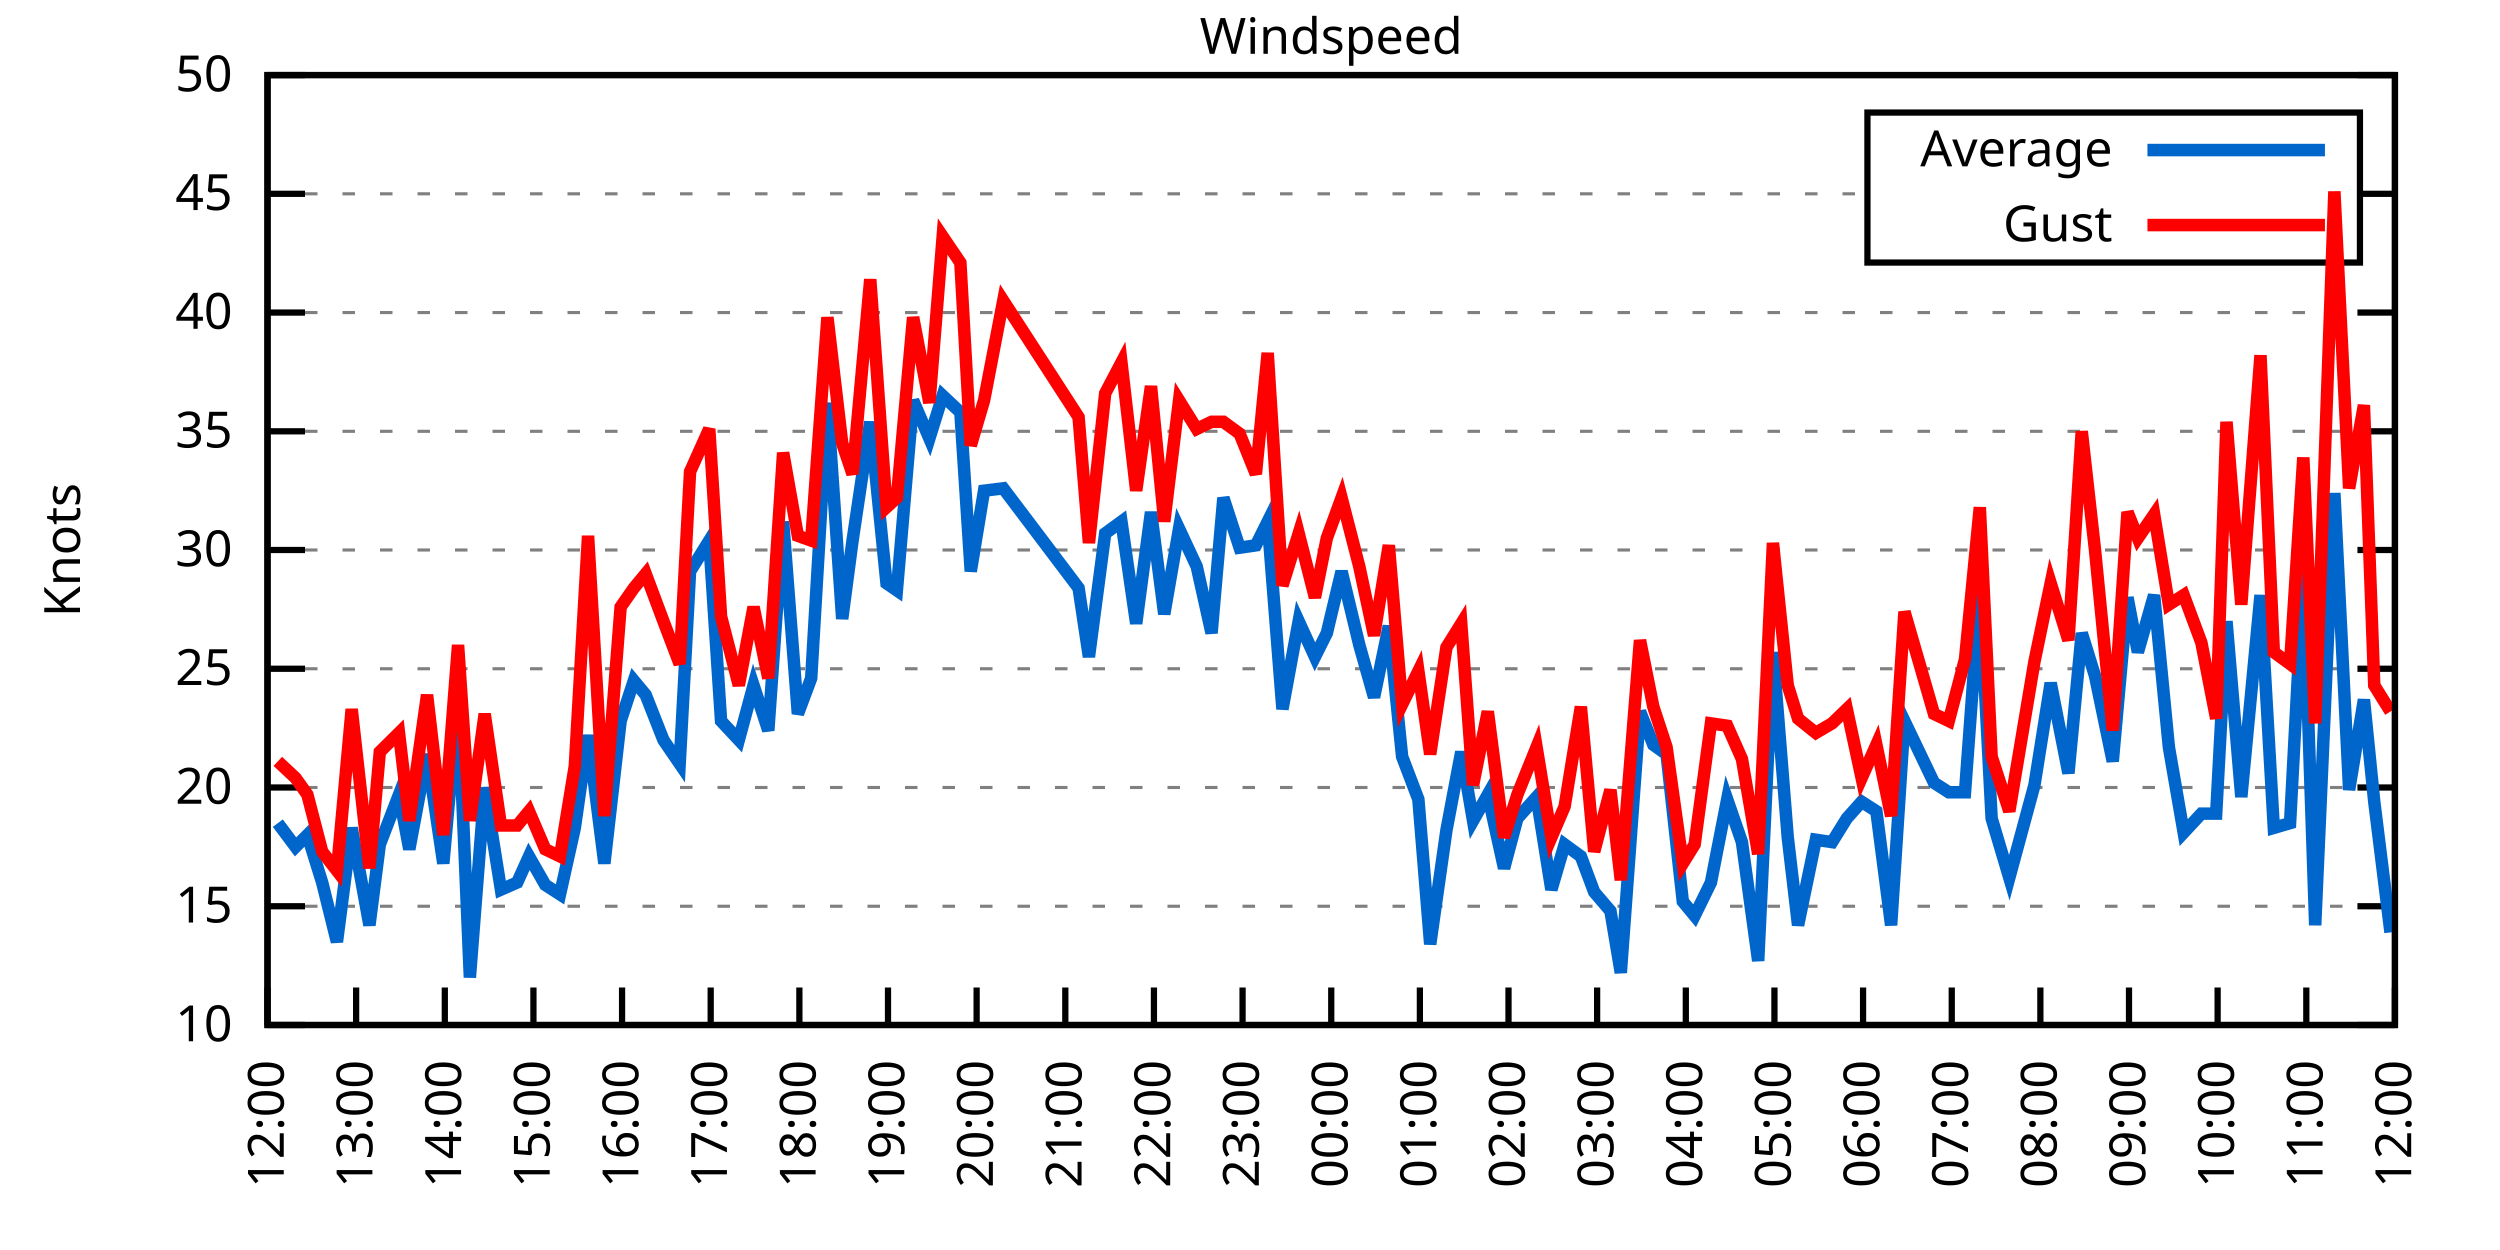
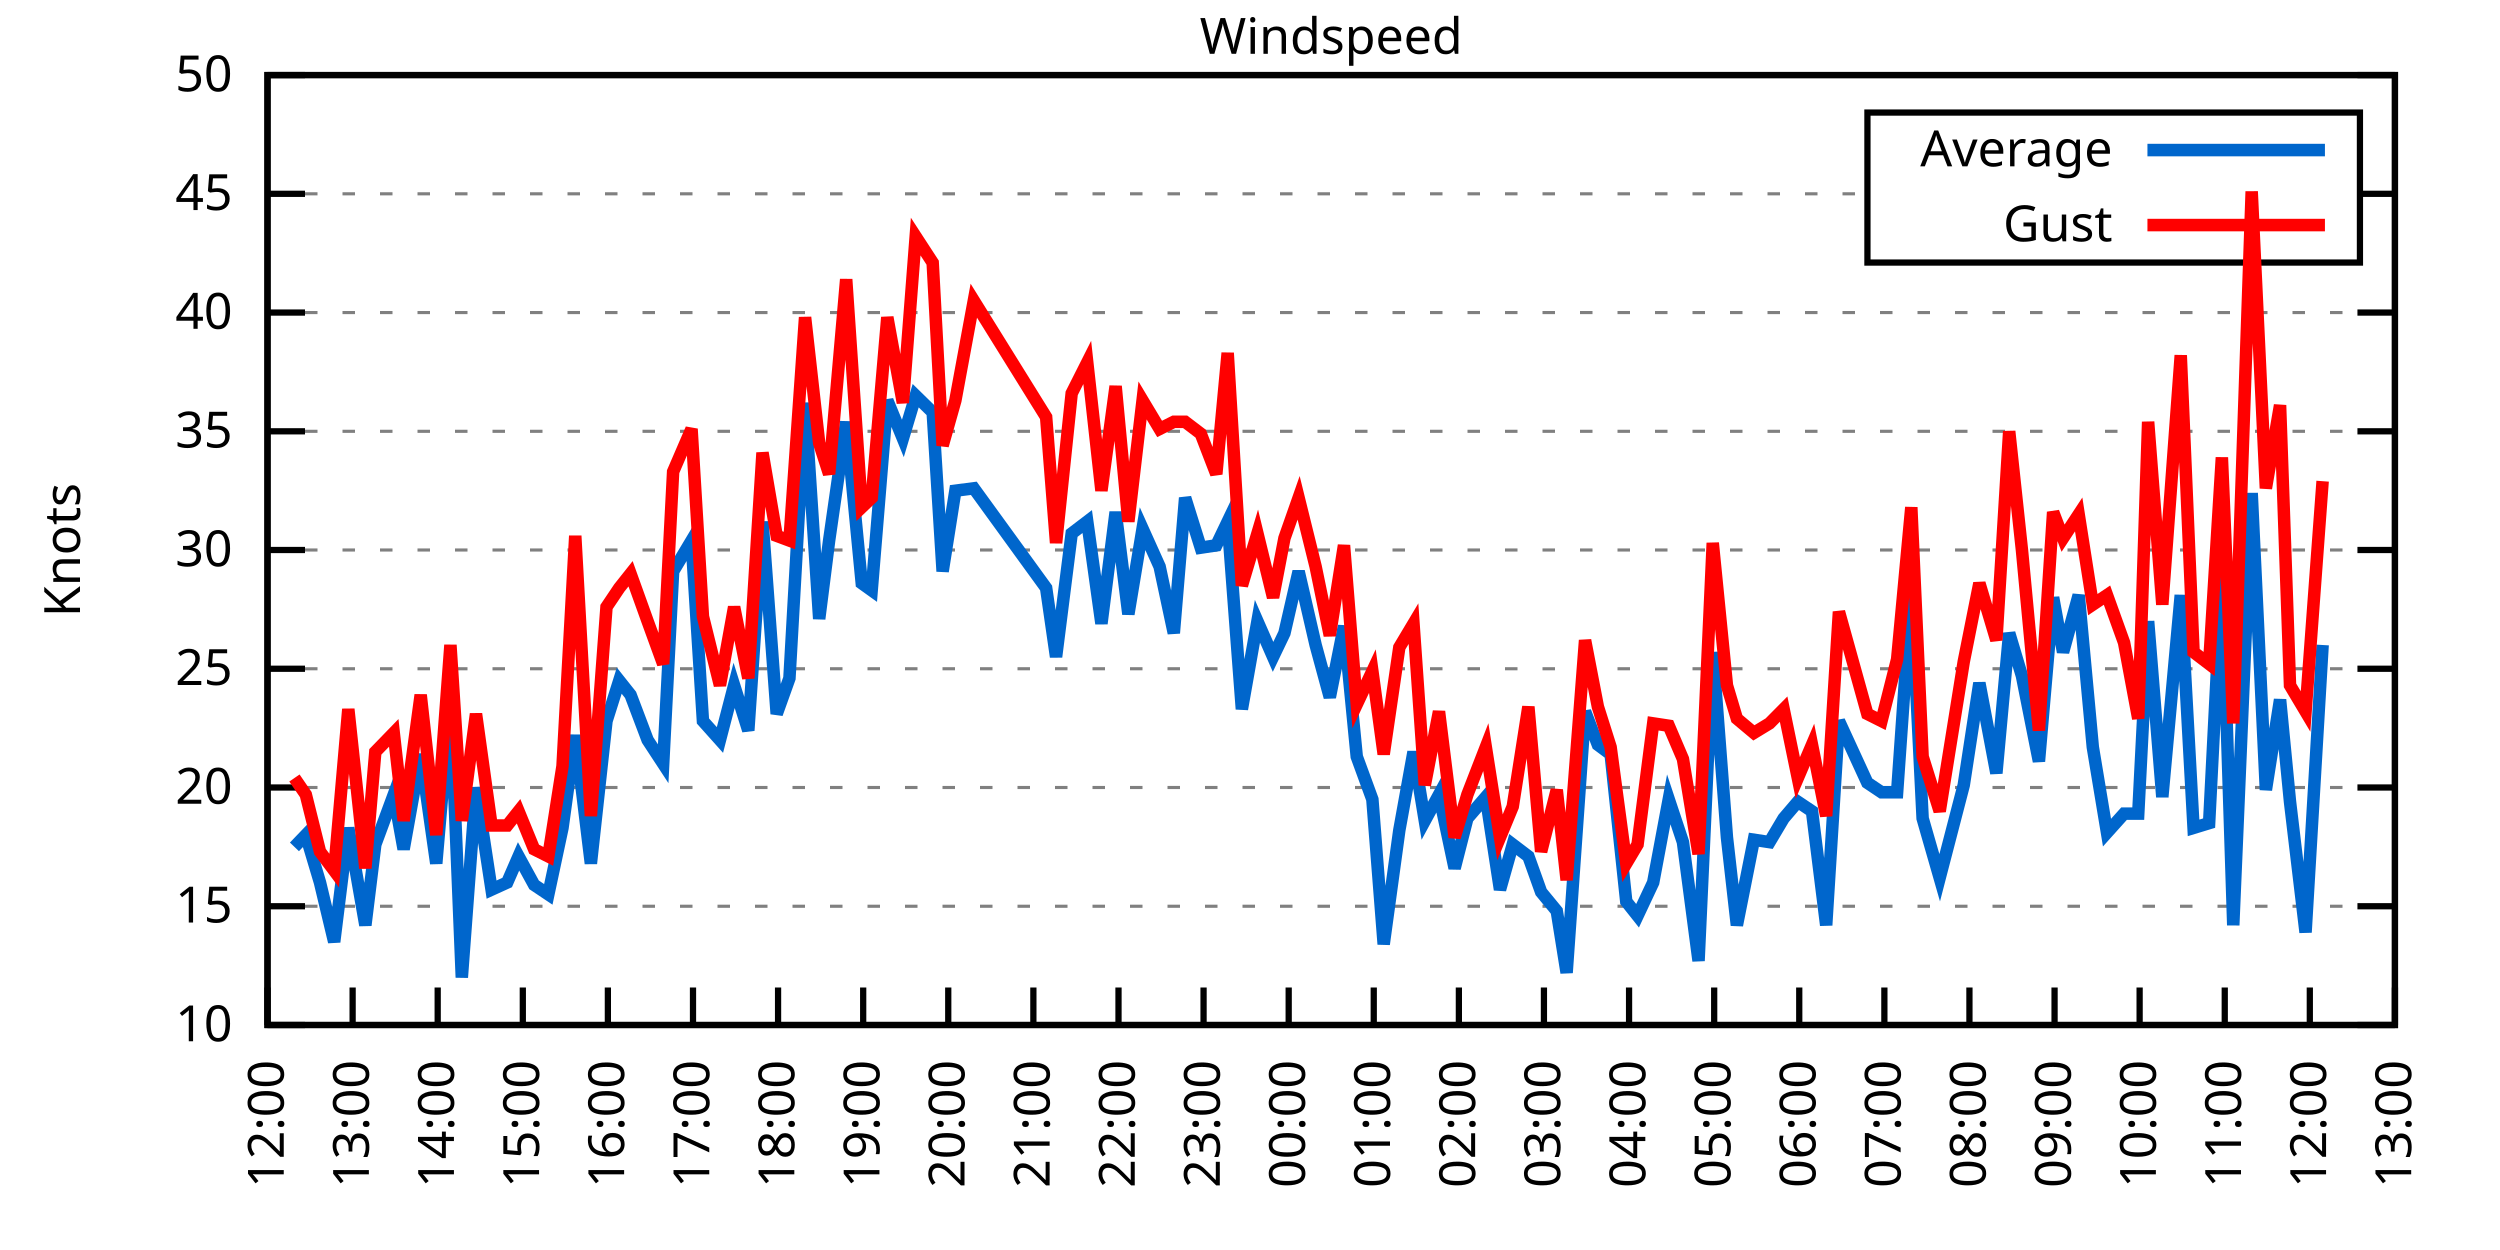
<svg xmlns="http://www.w3.org/2000/svg" xmlns:xlink="http://www.w3.org/1999/xlink" width="400" height="200" viewBox="0 0 400 200">
  <g id="gnuplot_canvas">
    <rect x="0" y="0" width="400" height="200" fill="none" />
    <defs>
      <circle id="gpDot" r="0.5" stroke-width="0.5" stroke="currentColor" />
      <path id="gpPt0" stroke-width="0.333" stroke="currentColor" d="M-1,0 h2 M0,-1 v2" />
      <path id="gpPt1" stroke-width="0.333" stroke="currentColor" d="M-1,-1 L1,1 M1,-1 L-1,1" />
      <path id="gpPt2" stroke-width="0.333" stroke="currentColor" d="M-1,0 L1,0 M0,-1 L0,1 M-1,-1 L1,1 M-1,1 L1,-1" />
      <rect id="gpPt3" stroke-width="0.333" stroke="currentColor" x="-1" y="-1" width="2" height="2" />
      <rect id="gpPt4" stroke-width="0.333" stroke="currentColor" fill="currentColor" x="-1" y="-1" width="2" height="2" />
      <circle id="gpPt5" stroke-width="0.333" stroke="currentColor" cx="0" cy="0" r="1" />
      <use xlink:href="#gpPt5" id="gpPt6" fill="currentColor" stroke="none" />
      <path id="gpPt7" stroke-width="0.333" stroke="currentColor" d="M0,-1.33 L-1.33,0.67 L1.33,0.67 z" />
      <use xlink:href="#gpPt7" id="gpPt8" fill="currentColor" stroke="none" />
      <use xlink:href="#gpPt7" id="gpPt9" stroke="currentColor" transform="rotate(180)" />
      <use xlink:href="#gpPt9" id="gpPt10" fill="currentColor" stroke="none" />
      <use xlink:href="#gpPt3" id="gpPt11" stroke="currentColor" transform="rotate(45)" />
      <use xlink:href="#gpPt11" id="gpPt12" fill="currentColor" stroke="none" />
      <path id="gpPt13" stroke-width="0.333" stroke="currentColor" d="M0,1.330 L1.265,0.411 L0.782,-1.067 L-0.782,-1.076 L-1.265,0.411 z" />
      <use xlink:href="#gpPt13" id="gpPt14" fill="currentColor" stroke="none" />
      <filter id="textbox" filterUnits="objectBoundingBox" x="0" y="0" height="1" width="1">
        <feFlood flood-color="white" flood-opacity="1" result="bgnd" />
        <feComposite in="SourceGraphic" in2="bgnd" operator="atop" />
      </filter>
      <filter id="greybox" filterUnits="objectBoundingBox" x="0" y="0" height="1" width="1">
        <feFlood flood-color="lightgrey" flood-opacity="1" result="grey" />
        <feComposite in="SourceGraphic" in2="grey" operator="atop" />
      </filter>
    </defs>
    <g fill="none" color="white" stroke="currentColor" stroke-width="1.00" stroke-linecap="butt" stroke-linejoin="miter">
</g>
    <g fill="none" color="black" stroke="currentColor" stroke-width="1.00" stroke-linecap="butt" stroke-linejoin="miter">
      <g stroke="none" shape-rendering="crispEdges">
        <polygon fill="rgb(255, 255, 255)" points="42.80,164.00 383.18,164.00 383.18,12.02 42.80,12.02 " />
      </g>
    </g>
    <g fill="none" color="black" stroke="currentColor" stroke-width="1.00" stroke-linecap="butt" stroke-linejoin="miter">
</g>
    <g fill="none" color="black" stroke="black" stroke-width="0.50" stroke-linecap="butt" stroke-linejoin="miter">
</g>
    <g fill="none" color="gray" stroke="currentColor" stroke-width="0.50" stroke-linecap="butt" stroke-linejoin="miter">
      <path stroke="gray" stroke-dasharray="2,4" class="gridline" d="M42.80,164.00 L383.19,164.00  " />
    </g>
    <g fill="none" color="gray" stroke="gray" stroke-width="1.00" stroke-linecap="butt" stroke-linejoin="miter">
</g>
    <g fill="none" color="black" stroke="currentColor" stroke-width="1.00" stroke-linecap="butt" stroke-linejoin="miter">
      <path stroke="black" d="M42.80,164.00 L48.80,164.00 M383.19,164.00 L377.19,164.00  " />
      <g transform="translate(37.20,166.60)" stroke="none" fill="black" font-family="Sans" font-size="8.00" text-anchor="end">
        <text>
          <tspan font-family="Sans"> 10</tspan>
        </text>
      </g>
    </g>
    <g fill="none" color="black" stroke="currentColor" stroke-width="1.00" stroke-linecap="butt" stroke-linejoin="miter">
</g>
    <g fill="none" color="black" stroke="black" stroke-width="0.50" stroke-linecap="butt" stroke-linejoin="miter">
</g>
    <g fill="none" color="gray" stroke="currentColor" stroke-width="0.50" stroke-linecap="butt" stroke-linejoin="miter">
      <path stroke="gray" stroke-dasharray="2,4" class="gridline" d="M42.80,145.00 L383.19,145.00  " />
    </g>
    <g fill="none" color="gray" stroke="gray" stroke-width="1.00" stroke-linecap="butt" stroke-linejoin="miter">
</g>
    <g fill="none" color="black" stroke="currentColor" stroke-width="1.00" stroke-linecap="butt" stroke-linejoin="miter">
      <path stroke="black" d="M42.80,145.00 L48.80,145.00 M383.19,145.00 L377.19,145.00  " />
      <g transform="translate(37.20,147.60)" stroke="none" fill="black" font-family="Sans" font-size="8.00" text-anchor="end">
        <text>
          <tspan font-family="Sans"> 15</tspan>
        </text>
      </g>
    </g>
    <g fill="none" color="black" stroke="currentColor" stroke-width="1.00" stroke-linecap="butt" stroke-linejoin="miter">
</g>
    <g fill="none" color="black" stroke="black" stroke-width="0.50" stroke-linecap="butt" stroke-linejoin="miter">
</g>
    <g fill="none" color="gray" stroke="currentColor" stroke-width="0.50" stroke-linecap="butt" stroke-linejoin="miter">
      <path stroke="gray" stroke-dasharray="2,4" class="gridline" d="M42.80,126.00 L383.19,126.00  " />
    </g>
    <g fill="none" color="gray" stroke="gray" stroke-width="1.00" stroke-linecap="butt" stroke-linejoin="miter">
</g>
    <g fill="none" color="black" stroke="currentColor" stroke-width="1.00" stroke-linecap="butt" stroke-linejoin="miter">
      <path stroke="black" d="M42.80,126.00 L48.80,126.00 M383.19,126.00 L377.19,126.00  " />
      <g transform="translate(37.20,128.60)" stroke="none" fill="black" font-family="Sans" font-size="8.00" text-anchor="end">
        <text>
          <tspan font-family="Sans"> 20</tspan>
        </text>
      </g>
    </g>
    <g fill="none" color="black" stroke="currentColor" stroke-width="1.00" stroke-linecap="butt" stroke-linejoin="miter">
</g>
    <g fill="none" color="black" stroke="black" stroke-width="0.50" stroke-linecap="butt" stroke-linejoin="miter">
</g>
    <g fill="none" color="gray" stroke="currentColor" stroke-width="0.50" stroke-linecap="butt" stroke-linejoin="miter">
      <path stroke="gray" stroke-dasharray="2,4" class="gridline" d="M42.80,107.00 L383.19,107.00  " />
    </g>
    <g fill="none" color="gray" stroke="gray" stroke-width="1.00" stroke-linecap="butt" stroke-linejoin="miter">
</g>
    <g fill="none" color="black" stroke="currentColor" stroke-width="1.00" stroke-linecap="butt" stroke-linejoin="miter">
      <path stroke="black" d="M42.80,107.00 L48.80,107.00 M383.19,107.00 L377.19,107.00  " />
      <g transform="translate(37.20,109.60)" stroke="none" fill="black" font-family="Sans" font-size="8.00" text-anchor="end">
        <text>
          <tspan font-family="Sans"> 25</tspan>
        </text>
      </g>
    </g>
    <g fill="none" color="black" stroke="currentColor" stroke-width="1.00" stroke-linecap="butt" stroke-linejoin="miter">
</g>
    <g fill="none" color="black" stroke="black" stroke-width="0.50" stroke-linecap="butt" stroke-linejoin="miter">
</g>
    <g fill="none" color="gray" stroke="currentColor" stroke-width="0.50" stroke-linecap="butt" stroke-linejoin="miter">
      <path stroke="gray" stroke-dasharray="2,4" class="gridline" d="M42.80,88.00 L383.19,88.00  " />
    </g>
    <g fill="none" color="gray" stroke="gray" stroke-width="1.00" stroke-linecap="butt" stroke-linejoin="miter">
</g>
    <g fill="none" color="black" stroke="currentColor" stroke-width="1.00" stroke-linecap="butt" stroke-linejoin="miter">
      <path stroke="black" d="M42.80,88.00 L48.80,88.00 M383.19,88.00 L377.19,88.00  " />
      <g transform="translate(37.20,90.60)" stroke="none" fill="black" font-family="Sans" font-size="8.00" text-anchor="end">
        <text>
          <tspan font-family="Sans"> 30</tspan>
        </text>
      </g>
    </g>
    <g fill="none" color="black" stroke="currentColor" stroke-width="1.00" stroke-linecap="butt" stroke-linejoin="miter">
</g>
    <g fill="none" color="black" stroke="black" stroke-width="0.50" stroke-linecap="butt" stroke-linejoin="miter">
</g>
    <g fill="none" color="gray" stroke="currentColor" stroke-width="0.50" stroke-linecap="butt" stroke-linejoin="miter">
      <path stroke="gray" stroke-dasharray="2,4" class="gridline" d="M42.80,69.01 L383.19,69.01  " />
    </g>
    <g fill="none" color="gray" stroke="gray" stroke-width="1.00" stroke-linecap="butt" stroke-linejoin="miter">
</g>
    <g fill="none" color="black" stroke="currentColor" stroke-width="1.00" stroke-linecap="butt" stroke-linejoin="miter">
      <path stroke="black" d="M42.80,69.01 L48.80,69.01 M383.19,69.01 L377.19,69.01  " />
      <g transform="translate(37.20,71.61)" stroke="none" fill="black" font-family="Sans" font-size="8.00" text-anchor="end">
        <text>
          <tspan font-family="Sans"> 35</tspan>
        </text>
      </g>
    </g>
    <g fill="none" color="black" stroke="currentColor" stroke-width="1.00" stroke-linecap="butt" stroke-linejoin="miter">
</g>
    <g fill="none" color="black" stroke="black" stroke-width="0.50" stroke-linecap="butt" stroke-linejoin="miter">
</g>
    <g fill="none" color="gray" stroke="currentColor" stroke-width="0.50" stroke-linecap="butt" stroke-linejoin="miter">
      <path stroke="gray" stroke-dasharray="2,4" class="gridline" d="M42.80,50.01 L383.19,50.01  " />
    </g>
    <g fill="none" color="gray" stroke="gray" stroke-width="1.00" stroke-linecap="butt" stroke-linejoin="miter">
</g>
    <g fill="none" color="black" stroke="currentColor" stroke-width="1.00" stroke-linecap="butt" stroke-linejoin="miter">
      <path stroke="black" d="M42.80,50.01 L48.80,50.01 M383.19,50.01 L377.19,50.01  " />
      <g transform="translate(37.20,52.61)" stroke="none" fill="black" font-family="Sans" font-size="8.00" text-anchor="end">
        <text>
          <tspan font-family="Sans"> 40</tspan>
        </text>
      </g>
    </g>
    <g fill="none" color="black" stroke="currentColor" stroke-width="1.00" stroke-linecap="butt" stroke-linejoin="miter">
</g>
    <g fill="none" color="black" stroke="black" stroke-width="0.50" stroke-linecap="butt" stroke-linejoin="miter">
</g>
    <g fill="none" color="gray" stroke="currentColor" stroke-width="0.50" stroke-linecap="butt" stroke-linejoin="miter">
      <path stroke="gray" stroke-dasharray="2,4" class="gridline" d="M42.80,31.01 L298.79,31.01 M377.59,31.01 L383.19,31.01  " />
    </g>
    <g fill="none" color="gray" stroke="gray" stroke-width="1.00" stroke-linecap="butt" stroke-linejoin="miter">
</g>
    <g fill="none" color="black" stroke="currentColor" stroke-width="1.00" stroke-linecap="butt" stroke-linejoin="miter">
      <path stroke="black" d="M42.80,31.01 L48.80,31.01 M383.19,31.01 L377.19,31.01  " />
      <g transform="translate(37.20,33.61)" stroke="none" fill="black" font-family="Sans" font-size="8.00" text-anchor="end">
        <text>
          <tspan font-family="Sans"> 45</tspan>
        </text>
      </g>
    </g>
    <g fill="none" color="black" stroke="currentColor" stroke-width="1.00" stroke-linecap="butt" stroke-linejoin="miter">
</g>
    <g fill="none" color="black" stroke="black" stroke-width="0.50" stroke-linecap="butt" stroke-linejoin="miter">
</g>
    <g fill="none" color="gray" stroke="currentColor" stroke-width="0.50" stroke-linecap="butt" stroke-linejoin="miter">
      <path stroke="gray" stroke-dasharray="2,4" class="gridline" d="M42.80,12.01 L383.19,12.01  " />
    </g>
    <g fill="none" color="gray" stroke="gray" stroke-width="1.00" stroke-linecap="butt" stroke-linejoin="miter">
</g>
    <g fill="none" color="black" stroke="currentColor" stroke-width="1.00" stroke-linecap="butt" stroke-linejoin="miter">
      <path stroke="black" d="M42.80,12.01 L48.80,12.01 M383.19,12.01 L377.19,12.01  " />
      <g transform="translate(37.20,14.61)" stroke="none" fill="black" font-family="Sans" font-size="8.00" text-anchor="end">
        <text>
          <tspan font-family="Sans"> 50</tspan>
        </text>
      </g>
    </g>
    <g fill="none" color="black" stroke="currentColor" stroke-width="1.00" stroke-linecap="butt" stroke-linejoin="miter">
      <path stroke="black" d="M42.80,164.00 L42.80,158.00  " />
      <g transform="translate(45.40,169.60) rotate(270.00)" stroke="none" fill="black" font-family="Sans" font-size="8.00" text-anchor="end">
        <text>
          <tspan font-family="Sans">12:00</tspan>
        </text>
      </g>
    </g>
    <g fill="none" color="black" stroke="currentColor" stroke-width="1.00" stroke-linecap="butt" stroke-linejoin="miter">
-       <path stroke="black" d="M56.98,164.00 L56.98,158.00  " />
-       <g transform="translate(59.58,169.60) rotate(270.00)" stroke="none" fill="black" font-family="Sans" font-size="8.00" text-anchor="end">
+       <path stroke="black" d="M56.42,164.00 L56.42,158.00  " />
+       <g transform="translate(59.02,169.60) rotate(270.00)" stroke="none" fill="black" font-family="Sans" font-size="8.00" text-anchor="end">
        <text>
          <tspan font-family="Sans">13:00</tspan>
        </text>
      </g>
    </g>
    <g fill="none" color="black" stroke="currentColor" stroke-width="1.00" stroke-linecap="butt" stroke-linejoin="miter">
-       <path stroke="black" d="M71.17,164.00 L71.17,158.00  " />
-       <g transform="translate(73.77,169.60) rotate(270.00)" stroke="none" fill="black" font-family="Sans" font-size="8.00" text-anchor="end">
+       <path stroke="black" d="M70.03,164.00 L70.03,158.00  " />
+       <g transform="translate(72.63,169.60) rotate(270.00)" stroke="none" fill="black" font-family="Sans" font-size="8.00" text-anchor="end">
        <text>
          <tspan font-family="Sans">14:00</tspan>
        </text>
      </g>
    </g>
    <g fill="none" color="black" stroke="currentColor" stroke-width="1.00" stroke-linecap="butt" stroke-linejoin="miter">
-       <path stroke="black" d="M85.35,164.00 L85.35,158.00  " />
-       <g transform="translate(87.95,169.60) rotate(270.00)" stroke="none" fill="black" font-family="Sans" font-size="8.00" text-anchor="end">
+       <path stroke="black" d="M83.65,164.00 L83.65,158.00  " />
+       <g transform="translate(86.25,169.60) rotate(270.00)" stroke="none" fill="black" font-family="Sans" font-size="8.00" text-anchor="end">
        <text>
          <tspan font-family="Sans">15:00</tspan>
        </text>
      </g>
    </g>
    <g fill="none" color="black" stroke="currentColor" stroke-width="1.00" stroke-linecap="butt" stroke-linejoin="miter">
-       <path stroke="black" d="M99.53,164.00 L99.53,158.00  " />
-       <g transform="translate(102.13,169.60) rotate(270.00)" stroke="none" fill="black" font-family="Sans" font-size="8.00" text-anchor="end">
+       <path stroke="black" d="M97.26,164.00 L97.26,158.00  " />
+       <g transform="translate(99.86,169.60) rotate(270.00)" stroke="none" fill="black" font-family="Sans" font-size="8.00" text-anchor="end">
        <text>
          <tspan font-family="Sans">16:00</tspan>
        </text>
      </g>
    </g>
    <g fill="none" color="black" stroke="currentColor" stroke-width="1.00" stroke-linecap="butt" stroke-linejoin="miter">
-       <path stroke="black" d="M113.71,164.00 L113.71,158.00  " />
-       <g transform="translate(116.31,169.60) rotate(270.00)" stroke="none" fill="black" font-family="Sans" font-size="8.00" text-anchor="end">
+       <path stroke="black" d="M110.88,164.00 L110.88,158.00  " />
+       <g transform="translate(113.48,169.60) rotate(270.00)" stroke="none" fill="black" font-family="Sans" font-size="8.00" text-anchor="end">
        <text>
          <tspan font-family="Sans">17:00</tspan>
        </text>
      </g>
    </g>
    <g fill="none" color="black" stroke="currentColor" stroke-width="1.00" stroke-linecap="butt" stroke-linejoin="miter">
-       <path stroke="black" d="M127.90,164.00 L127.90,158.00  " />
-       <g transform="translate(130.50,169.60) rotate(270.00)" stroke="none" fill="black" font-family="Sans" font-size="8.00" text-anchor="end">
+       <path stroke="black" d="M124.49,164.00 L124.49,158.00  " />
+       <g transform="translate(127.09,169.60) rotate(270.00)" stroke="none" fill="black" font-family="Sans" font-size="8.00" text-anchor="end">
        <text>
          <tspan font-family="Sans">18:00</tspan>
        </text>
      </g>
    </g>
    <g fill="none" color="black" stroke="currentColor" stroke-width="1.00" stroke-linecap="butt" stroke-linejoin="miter">
-       <path stroke="black" d="M142.08,164.00 L142.08,158.00  " />
-       <g transform="translate(144.68,169.60) rotate(270.00)" stroke="none" fill="black" font-family="Sans" font-size="8.00" text-anchor="end">
+       <path stroke="black" d="M138.11,164.00 L138.11,158.00  " />
+       <g transform="translate(140.71,169.60) rotate(270.00)" stroke="none" fill="black" font-family="Sans" font-size="8.00" text-anchor="end">
        <text>
          <tspan font-family="Sans">19:00</tspan>
        </text>
      </g>
    </g>
    <g fill="none" color="black" stroke="currentColor" stroke-width="1.00" stroke-linecap="butt" stroke-linejoin="miter">
-       <path stroke="black" d="M156.26,164.00 L156.26,158.00  " />
-       <g transform="translate(158.86,169.60) rotate(270.00)" stroke="none" fill="black" font-family="Sans" font-size="8.00" text-anchor="end">
+       <path stroke="black" d="M151.72,164.00 L151.72,158.00  " />
+       <g transform="translate(154.32,169.60) rotate(270.00)" stroke="none" fill="black" font-family="Sans" font-size="8.00" text-anchor="end">
        <text>
          <tspan font-family="Sans">20:00</tspan>
        </text>
      </g>
    </g>
    <g fill="none" color="black" stroke="currentColor" stroke-width="1.00" stroke-linecap="butt" stroke-linejoin="miter">
-       <path stroke="black" d="M170.45,164.00 L170.45,158.00  " />
-       <g transform="translate(173.05,169.60) rotate(270.00)" stroke="none" fill="black" font-family="Sans" font-size="8.00" text-anchor="end">
+       <path stroke="black" d="M165.34,164.00 L165.34,158.00  " />
+       <g transform="translate(167.94,169.60) rotate(270.00)" stroke="none" fill="black" font-family="Sans" font-size="8.00" text-anchor="end">
        <text>
          <tspan font-family="Sans">21:00</tspan>
        </text>
      </g>
    </g>
    <g fill="none" color="black" stroke="currentColor" stroke-width="1.00" stroke-linecap="butt" stroke-linejoin="miter">
-       <path stroke="black" d="M184.63,164.00 L184.63,158.00  " />
-       <g transform="translate(187.23,169.60) rotate(270.00)" stroke="none" fill="black" font-family="Sans" font-size="8.00" text-anchor="end">
+       <path stroke="black" d="M178.96,164.00 L178.96,158.00  " />
+       <g transform="translate(181.56,169.60) rotate(270.00)" stroke="none" fill="black" font-family="Sans" font-size="8.00" text-anchor="end">
        <text>
          <tspan font-family="Sans">22:00</tspan>
        </text>
      </g>
    </g>
    <g fill="none" color="black" stroke="currentColor" stroke-width="1.00" stroke-linecap="butt" stroke-linejoin="miter">
-       <path stroke="black" d="M198.81,164.00 L198.81,158.00  " />
-       <g transform="translate(201.41,169.60) rotate(270.00)" stroke="none" fill="black" font-family="Sans" font-size="8.00" text-anchor="end">
+       <path stroke="black" d="M192.57,164.00 L192.57,158.00  " />
+       <g transform="translate(195.17,169.60) rotate(270.00)" stroke="none" fill="black" font-family="Sans" font-size="8.00" text-anchor="end">
        <text>
          <tspan font-family="Sans">23:00</tspan>
        </text>
      </g>
    </g>
    <g fill="none" color="black" stroke="currentColor" stroke-width="1.00" stroke-linecap="butt" stroke-linejoin="miter">
-       <path stroke="black" d="M213.00,164.00 L213.00,158.00  " />
-       <g transform="translate(215.60,169.60) rotate(270.00)" stroke="none" fill="black" font-family="Sans" font-size="8.00" text-anchor="end">
+       <path stroke="black" d="M206.19,164.00 L206.19,158.00  " />
+       <g transform="translate(208.79,169.60) rotate(270.00)" stroke="none" fill="black" font-family="Sans" font-size="8.00" text-anchor="end">
        <text>
          <tspan font-family="Sans">00:00</tspan>
        </text>
      </g>
    </g>
    <g fill="none" color="black" stroke="currentColor" stroke-width="1.00" stroke-linecap="butt" stroke-linejoin="miter">
-       <path stroke="black" d="M227.18,164.00 L227.18,158.00  " />
-       <g transform="translate(229.78,169.60) rotate(270.00)" stroke="none" fill="black" font-family="Sans" font-size="8.00" text-anchor="end">
+       <path stroke="black" d="M219.80,164.00 L219.80,158.00  " />
+       <g transform="translate(222.40,169.60) rotate(270.00)" stroke="none" fill="black" font-family="Sans" font-size="8.00" text-anchor="end">
        <text>
          <tspan font-family="Sans">01:00</tspan>
        </text>
      </g>
    </g>
    <g fill="none" color="black" stroke="currentColor" stroke-width="1.00" stroke-linecap="butt" stroke-linejoin="miter">
-       <path stroke="black" d="M241.36,164.00 L241.36,158.00  " />
-       <g transform="translate(243.96,169.60) rotate(270.00)" stroke="none" fill="black" font-family="Sans" font-size="8.00" text-anchor="end">
+       <path stroke="black" d="M233.42,164.00 L233.42,158.00  " />
+       <g transform="translate(236.02,169.60) rotate(270.00)" stroke="none" fill="black" font-family="Sans" font-size="8.00" text-anchor="end">
        <text>
          <tspan font-family="Sans">02:00</tspan>
        </text>
      </g>
    </g>
    <g fill="none" color="black" stroke="currentColor" stroke-width="1.00" stroke-linecap="butt" stroke-linejoin="miter">
-       <path stroke="black" d="M255.54,164.00 L255.54,158.00  " />
-       <g transform="translate(258.14,169.60) rotate(270.00)" stroke="none" fill="black" font-family="Sans" font-size="8.00" text-anchor="end">
+       <path stroke="black" d="M247.03,164.00 L247.03,158.00  " />
+       <g transform="translate(249.63,169.60) rotate(270.00)" stroke="none" fill="black" font-family="Sans" font-size="8.00" text-anchor="end">
        <text>
          <tspan font-family="Sans">03:00</tspan>
        </text>
      </g>
    </g>
    <g fill="none" color="black" stroke="currentColor" stroke-width="1.00" stroke-linecap="butt" stroke-linejoin="miter">
-       <path stroke="black" d="M269.73,164.00 L269.73,158.00  " />
-       <g transform="translate(272.33,169.60) rotate(270.00)" stroke="none" fill="black" font-family="Sans" font-size="8.00" text-anchor="end">
+       <path stroke="black" d="M260.65,164.00 L260.65,158.00  " />
+       <g transform="translate(263.25,169.60) rotate(270.00)" stroke="none" fill="black" font-family="Sans" font-size="8.00" text-anchor="end">
        <text>
          <tspan font-family="Sans">04:00</tspan>
        </text>
      </g>
    </g>
    <g fill="none" color="black" stroke="currentColor" stroke-width="1.00" stroke-linecap="butt" stroke-linejoin="miter">
-       <path stroke="black" d="M283.91,164.00 L283.91,158.00  " />
-       <g transform="translate(286.51,169.60) rotate(270.00)" stroke="none" fill="black" font-family="Sans" font-size="8.00" text-anchor="end">
+       <path stroke="black" d="M274.27,164.00 L274.27,158.00  " />
+       <g transform="translate(276.87,169.60) rotate(270.00)" stroke="none" fill="black" font-family="Sans" font-size="8.00" text-anchor="end">
        <text>
          <tspan font-family="Sans">05:00</tspan>
        </text>
      </g>
    </g>
    <g fill="none" color="black" stroke="currentColor" stroke-width="1.00" stroke-linecap="butt" stroke-linejoin="miter">
-       <path stroke="black" d="M298.09,164.00 L298.09,158.00  " />
-       <g transform="translate(300.69,169.60) rotate(270.00)" stroke="none" fill="black" font-family="Sans" font-size="8.00" text-anchor="end">
+       <path stroke="black" d="M287.88,164.00 L287.88,158.00  " />
+       <g transform="translate(290.48,169.60) rotate(270.00)" stroke="none" fill="black" font-family="Sans" font-size="8.00" text-anchor="end">
        <text>
          <tspan font-family="Sans">06:00</tspan>
        </text>
      </g>
    </g>
    <g fill="none" color="black" stroke="currentColor" stroke-width="1.00" stroke-linecap="butt" stroke-linejoin="miter">
-       <path stroke="black" d="M312.28,164.00 L312.28,158.00  " />
-       <g transform="translate(314.88,169.60) rotate(270.00)" stroke="none" fill="black" font-family="Sans" font-size="8.00" text-anchor="end">
+       <path stroke="black" d="M301.50,164.00 L301.50,158.00  " />
+       <g transform="translate(304.10,169.60) rotate(270.00)" stroke="none" fill="black" font-family="Sans" font-size="8.00" text-anchor="end">
        <text>
          <tspan font-family="Sans">07:00</tspan>
        </text>
      </g>
    </g>
    <g fill="none" color="black" stroke="currentColor" stroke-width="1.00" stroke-linecap="butt" stroke-linejoin="miter">
-       <path stroke="black" d="M326.46,164.00 L326.46,158.00  " />
-       <g transform="translate(329.06,169.60) rotate(270.00)" stroke="none" fill="black" font-family="Sans" font-size="8.00" text-anchor="end">
+       <path stroke="black" d="M315.11,164.00 L315.11,158.00  " />
+       <g transform="translate(317.71,169.60) rotate(270.00)" stroke="none" fill="black" font-family="Sans" font-size="8.00" text-anchor="end">
        <text>
          <tspan font-family="Sans">08:00</tspan>
        </text>
      </g>
    </g>
    <g fill="none" color="black" stroke="currentColor" stroke-width="1.00" stroke-linecap="butt" stroke-linejoin="miter">
-       <path stroke="black" d="M340.64,164.00 L340.64,158.00  " />
-       <g transform="translate(343.24,169.60) rotate(270.00)" stroke="none" fill="black" font-family="Sans" font-size="8.00" text-anchor="end">
+       <path stroke="black" d="M328.73,164.00 L328.73,158.00  " />
+       <g transform="translate(331.33,169.60) rotate(270.00)" stroke="none" fill="black" font-family="Sans" font-size="8.00" text-anchor="end">
        <text>
          <tspan font-family="Sans">09:00</tspan>
        </text>
      </g>
    </g>
    <g fill="none" color="black" stroke="currentColor" stroke-width="1.00" stroke-linecap="butt" stroke-linejoin="miter">
-       <path stroke="black" d="M354.82,164.00 L354.82,158.00  " />
-       <g transform="translate(357.42,169.60) rotate(270.00)" stroke="none" fill="black" font-family="Sans" font-size="8.00" text-anchor="end">
+       <path stroke="black" d="M342.34,164.00 L342.34,158.00  " />
+       <g transform="translate(344.94,169.60) rotate(270.00)" stroke="none" fill="black" font-family="Sans" font-size="8.00" text-anchor="end">
        <text>
          <tspan font-family="Sans">10:00</tspan>
        </text>
      </g>
    </g>
    <g fill="none" color="black" stroke="currentColor" stroke-width="1.00" stroke-linecap="butt" stroke-linejoin="miter">
-       <path stroke="black" d="M369.01,164.00 L369.01,158.00  " />
-       <g transform="translate(371.61,169.60) rotate(270.00)" stroke="none" fill="black" font-family="Sans" font-size="8.00" text-anchor="end">
+       <path stroke="black" d="M355.96,164.00 L355.96,158.00  " />
+       <g transform="translate(358.56,169.60) rotate(270.00)" stroke="none" fill="black" font-family="Sans" font-size="8.00" text-anchor="end">
        <text>
          <tspan font-family="Sans">11:00</tspan>
+         </text>
+       </g>
+     </g>
+     <g fill="none" color="black" stroke="currentColor" stroke-width="1.00" stroke-linecap="butt" stroke-linejoin="miter">
+       <path stroke="black" d="M369.57,164.00 L369.57,158.00  " />
+       <g transform="translate(372.17,169.60) rotate(270.00)" stroke="none" fill="black" font-family="Sans" font-size="8.00" text-anchor="end">
+         <text>
+           <tspan font-family="Sans">12:00</tspan>
        </text>
      </g>
    </g>
    <g fill="none" color="black" stroke="currentColor" stroke-width="1.00" stroke-linecap="butt" stroke-linejoin="miter">
      <path stroke="black" d="M383.19,164.00 L383.19,158.00  " />
      <g transform="translate(385.79,169.60) rotate(270.00)" stroke="none" fill="black" font-family="Sans" font-size="8.00" text-anchor="end">
        <text>
-           <tspan font-family="Sans">12:00</tspan>
+           <tspan font-family="Sans">13:00</tspan>
        </text>
      </g>
    </g>
    <g fill="none" color="black" stroke="currentColor" stroke-width="1.00" stroke-linecap="butt" stroke-linejoin="miter">
</g>
    <g fill="none" color="black" stroke="currentColor" stroke-width="1.00" stroke-linecap="butt" stroke-linejoin="miter">
      <path stroke="black" d="M42.80,12.01 L42.80,164.00 L383.19,164.00 L383.19,12.01 L42.80,12.01 Z  " />
    </g>
    <g fill="none" color="black" stroke="currentColor" stroke-width="1.00" stroke-linecap="butt" stroke-linejoin="miter">
</g>
    <g fill="none" color="black" stroke="currentColor" stroke-width="1.00" stroke-linecap="butt" stroke-linejoin="miter">
      <path stroke="black" d="M298.79,42.01 L298.79,18.01 L377.59,18.01 L377.59,42.01 L298.79,42.01 Z  " />
    </g>
    <g id="Windspeed_plot_1">
      <g fill="none" color="white" stroke="black" stroke-width="2.00" stroke-linecap="butt" stroke-linejoin="miter">
</g>
      <g fill="none" color="black" stroke="currentColor" stroke-width="2.00" stroke-linecap="butt" stroke-linejoin="miter">
        <g transform="translate(337.99,26.61)" stroke="none" fill="black" font-family="Sans" font-size="8.00" text-anchor="end">
          <text>
            <tspan font-family="Sans">Average</tspan>
          </text>
        </g>
      </g>
      <g fill="none" color="black" stroke="currentColor" stroke-width="2.00" stroke-linecap="butt" stroke-linejoin="miter">
-         <path stroke="rgb(  0, 102, 204)" d="M343.59,24.01 L371.99,24.01 M44.45,131.70 L47.29,135.50 L49.18,133.60 L51.55,141.20 L53.91,150.70 L56.27,132.46   L59.11,148.04 L60.77,135.12 L63.84,127.14 L65.49,135.88 L68.33,120.68 L70.93,138.16 L73.29,111.94 L75.18,156.40   L77.55,126.00 L80.15,142.34 L82.75,141.20 L84.64,137.02 L87.24,141.58 L89.60,143.10 L91.97,132.46 L94.09,117.64   L96.70,138.16 L99.30,115.36 L101.42,108.90 L103.31,111.18 L106.15,118.40 L108.75,122.20 L110.41,91.42 L113.48,86.49   L115.37,115.36 L118.21,118.40 L120.57,109.66 L122.93,116.88 L125.30,83.45 L127.66,114.22 L129.79,108.52 L132.39,64.45   L134.75,99.02 L136.41,86.49 L139.24,67.49 L141.84,93.32 L143.50,94.46 L146.10,64.07 L148.70,70.15 L150.83,63.31   L153.66,65.97 L155.32,91.42 L157.45,78.51 L160.52,78.13 L172.57,94.08 L174.23,105.10 L176.83,85.35 L179.43,83.45   L181.79,99.78 L184.16,81.93 L186.28,98.26 L188.65,84.59 L191.48,90.66 L193.85,101.30 L195.74,79.65 L198.34,87.63   L200.94,87.25 L202.83,83.45 L205.19,113.46 L207.79,99.40 L210.39,105.10 L212.29,101.30 L214.65,91.42 L217.49,103.20   L219.85,111.56 L222.21,100.16 L224.34,121.06 L226.94,127.90 L228.83,151.08 L231.43,132.84 L233.80,120.30 L235.69,131.32   L238.05,127.14 L240.65,138.92 L242.78,130.94 L245.85,127.52 L248.22,142.34 L250.34,135.12 L252.94,137.02 L255.07,142.72   L257.67,145.76 L259.33,155.64 L262.40,113.84 L264.53,119.16 L266.65,120.68 L269.25,144.24 L271.14,146.52 L273.75,141.20   L276.35,127.90 L278.71,134.74 L281.31,153.74 L283.67,104.34 L286.04,133.98 L287.69,148.04 L290.53,134.36 L293.13,134.74   L295.49,130.94 L297.86,128.28 L300.22,129.80 L302.58,148.04 L304.71,115.36 L309.44,125.24 L311.80,126.76 L314.40,126.76   L316.77,94.46 L318.66,130.94 L321.49,140.44 L325.51,125.62 L328.11,109.28 L330.95,123.72 L333.08,101.30 L335.20,108.14   L338.04,121.82 L340.40,95.60 L342.06,104.34 L344.66,95.22 L347.02,119.54 L349.39,133.22 L352.22,130.18 L354.59,130.18   L356.24,99.40 L358.61,127.52 L361.68,95.22 L363.81,132.46 L366.41,131.70 L368.53,91.80 L370.43,148.04 L373.50,78.89   L375.86,126.38 L378.23,111.94 L379.88,128.28 L382.48,149.18  " />
+         <path stroke="rgb(  0, 102, 204)" d="M343.59,24.01 L371.99,24.01 M47.11,135.50 L48.93,133.60 L51.20,141.20 L53.47,150.70 L55.73,132.46 L58.46,148.04   L60.05,135.12 L63.00,127.14 L64.58,135.88 L67.31,120.68 L69.80,138.16 L72.07,111.94 L73.89,156.40 L76.16,126.00   L78.65,142.34 L81.15,141.20 L82.97,137.02 L85.46,141.58 L87.73,143.10 L90.00,132.46 L92.04,117.64 L94.54,138.16   L97.04,115.36 L99.08,108.90 L100.89,111.18 L103.62,118.40 L106.11,122.20 L107.70,91.42 L110.65,86.49 L112.47,115.36   L115.19,118.40 L117.46,109.66 L119.73,116.88 L122.00,83.45 L124.27,114.22 L126.31,108.52 L128.81,64.45 L131.07,99.02   L132.66,86.49 L135.39,67.49 L137.88,93.32 L139.47,94.46 L141.97,64.07 L144.46,70.15 L146.51,63.31 L149.23,65.97   L150.82,91.42 L152.86,78.51 L155.81,78.13 L167.38,94.08 L168.97,105.10 L171.47,85.35 L173.96,83.45 L176.23,99.78   L178.50,81.93 L180.54,98.26 L182.81,84.59 L185.54,90.66 L187.81,101.30 L189.62,79.65 L192.12,87.63 L194.61,87.25   L196.43,83.45 L198.70,113.46 L201.19,99.40 L203.69,105.10 L205.51,101.30 L207.78,91.42 L210.50,103.20 L212.77,111.56   L215.04,100.16 L217.08,121.06 L219.58,127.90 L221.39,151.08 L223.89,132.84 L226.16,120.30 L227.97,131.32 L230.24,127.14   L232.74,138.92 L234.78,130.94 L237.73,127.52 L240.00,142.34 L242.04,135.12 L244.54,137.02 L246.58,142.72 L249.08,145.76   L250.66,155.64 L253.61,113.84 L255.66,119.16 L257.70,120.68 L260.20,144.24 L262.01,146.52 L264.51,141.20 L267.00,127.90   L269.27,134.74 L271.77,153.74 L274.04,104.34 L276.31,133.98 L277.90,148.04 L280.62,134.36 L283.12,134.74 L285.38,130.94   L287.65,128.28 L289.92,129.80 L292.19,148.04 L294.23,115.36 L298.77,125.24 L301.04,126.76 L303.54,126.76 L305.81,94.46   L307.62,130.94 L310.35,140.44 L314.20,125.62 L316.70,109.28 L319.42,123.72 L321.47,101.30 L323.51,108.14 L326.23,121.82   L328.50,95.60 L330.09,104.34 L332.59,95.22 L334.85,119.54 L337.12,133.22 L339.85,130.18 L342.12,130.18 L343.70,99.40   L345.97,127.52 L348.92,95.22 L350.97,132.46 L353.46,131.70 L355.50,91.80 L357.32,148.04 L360.27,78.89 L362.54,126.38   L364.81,111.94 L366.40,128.28 L368.89,149.18 L371.62,103.20  " />
      </g>
    </g>
    <g id="Windspeed_plot_2">
      <g fill="none" color="black" stroke="currentColor" stroke-width="2.00" stroke-linecap="butt" stroke-linejoin="miter">
        <g transform="translate(337.99,38.61)" stroke="none" fill="black" font-family="Sans" font-size="8.00" text-anchor="end">
          <text>
            <tspan font-family="Sans">Gust</tspan>
          </text>
        </g>
      </g>
      <g fill="none" color="black" stroke="currentColor" stroke-width="2.00" stroke-linecap="butt" stroke-linejoin="miter">
-         <path stroke="rgb(255,   0,   0)" d="M343.59,36.01 L371.99,36.01 M44.45,121.82 L47.29,124.48 L49.18,127.14 L51.55,136.26 L53.91,139.30 L56.27,113.46   L59.11,138.92 L60.77,120.30 L63.84,117.26 L65.49,131.32 L68.33,111.18 L70.93,133.60 L73.29,103.20 L75.18,131.32   L77.55,114.22 L80.15,132.08 L82.75,132.08 L84.64,129.80 L87.24,135.88 L89.60,137.02 L91.97,122.58 L94.09,85.73   L96.70,130.56 L99.30,97.12 L101.42,94.08 L103.31,91.80 L106.15,99.40 L108.75,106.24 L110.41,75.47 L113.48,68.63   L115.37,98.64 L118.21,109.66 L120.57,97.12 L122.93,108.52 L125.30,72.43 L127.66,85.73 L129.79,86.49 L132.39,50.77   L134.75,70.91 L136.41,75.85 L139.24,44.69 L141.84,81.17 L143.50,79.65 L146.10,50.77 L148.70,64.45 L150.83,37.85   L153.66,42.03 L155.32,71.29 L157.45,64.07 L160.52,48.11 L172.57,66.73 L174.23,86.87 L176.83,62.93 L179.43,57.99   L181.79,78.51 L184.16,61.79 L186.28,83.45 L188.65,64.07 L191.48,68.63 L193.85,67.49 L195.74,67.49 L198.34,69.39   L200.94,75.85 L202.83,56.47 L205.19,93.70 L207.79,85.35 L210.39,95.60 L212.29,86.11 L214.65,79.65 L217.49,90.66   L219.85,101.68 L222.21,87.25 L224.34,112.70 L226.94,107.38 L228.83,120.68 L231.43,103.58 L233.80,99.78 L235.69,125.62   L238.05,113.84 L240.65,133.98 L242.78,127.14 L245.85,119.54 L248.22,133.98 L250.34,129.04 L252.94,113.08 L255.07,136.26   L257.67,126.38 L259.33,140.82 L262.40,102.44 L264.53,113.08 L266.65,119.54 L269.25,138.16 L271.14,135.12 L273.75,115.74   L276.35,116.12 L278.71,121.44 L281.31,136.64 L283.67,86.87 L286.04,109.66 L287.69,114.98 L290.53,117.26 L293.13,115.74   L295.49,113.46 L297.86,124.48 L300.22,119.16 L302.58,130.56 L304.71,97.88 L309.44,114.22 L311.80,115.36 L314.40,105.48   L316.77,81.17 L318.66,121.06 L321.49,129.80 L325.51,105.86 L328.11,93.32 L330.95,102.44 L333.08,69.01 L335.20,88.00   L338.04,116.88 L340.40,81.93 L342.06,86.11 L344.66,82.31 L347.02,96.74 L349.39,95.22 L352.22,102.82 L354.59,114.98   L356.24,67.49 L358.61,96.74 L361.68,56.85 L363.81,104.34 L366.41,106.24 L368.53,73.19 L370.43,115.74 L373.50,30.63   L375.86,78.13 L378.23,64.83 L379.88,109.66 L382.48,113.84  " />
+         <path stroke="rgb(255,   0,   0)" d="M343.59,36.01 L371.99,36.01 M47.11,124.48 L48.93,127.14 L51.20,136.26 L53.47,139.30 L55.73,113.46 L58.46,138.92   L60.05,120.30 L63.00,117.26 L64.58,131.32 L67.31,111.18 L69.80,133.60 L72.07,103.20 L73.89,131.32 L76.16,114.22   L78.65,132.08 L81.15,132.08 L82.97,129.80 L85.46,135.88 L87.73,137.02 L90.00,122.58 L92.04,85.73 L94.54,130.56   L97.04,97.12 L99.08,94.08 L100.89,91.80 L103.62,99.40 L106.11,106.24 L107.70,75.47 L110.65,68.63 L112.47,98.64   L115.19,109.66 L117.46,97.12 L119.73,108.52 L122.00,72.43 L124.27,85.73 L126.31,86.49 L128.81,50.77 L131.07,70.91   L132.66,75.85 L135.39,44.69 L137.88,81.17 L139.47,79.65 L141.97,50.77 L144.46,64.45 L146.51,37.85 L149.23,42.03   L150.82,71.29 L152.86,64.07 L155.81,48.11 L167.38,66.73 L168.97,86.87 L171.47,62.93 L173.96,57.99 L176.23,78.51   L178.50,61.79 L180.54,83.45 L182.81,64.07 L185.54,68.63 L187.81,67.49 L189.62,67.49 L192.12,69.39 L194.61,75.85   L196.43,56.47 L198.70,93.70 L201.19,85.35 L203.69,95.60 L205.51,86.11 L207.78,79.65 L210.50,90.66 L212.77,101.68   L215.04,87.25 L217.08,112.70 L219.58,107.38 L221.39,120.68 L223.89,103.58 L226.16,99.78 L227.97,125.62 L230.24,113.84   L232.74,133.98 L234.78,127.14 L237.73,119.54 L240.00,133.98 L242.04,129.04 L244.54,113.08 L246.58,136.26 L249.08,126.38   L250.66,140.82 L253.61,102.44 L255.66,113.08 L257.70,119.54 L260.20,138.16 L262.01,135.12 L264.51,115.74 L267.00,116.12   L269.27,121.44 L271.77,136.64 L274.04,86.87 L276.31,109.66 L277.90,114.98 L280.62,117.26 L283.12,115.74 L285.38,113.46   L287.65,124.48 L289.92,119.16 L292.19,130.56 L294.23,97.88 L298.77,114.22 L301.04,115.36 L303.54,105.48 L305.81,81.17   L307.62,121.06 L310.35,129.80 L314.20,105.86 L316.70,93.32 L319.42,102.44 L321.47,69.01 L323.51,88.00 L326.23,116.88   L328.50,81.93 L330.09,86.11 L332.59,82.31 L334.85,96.74 L337.12,95.22 L339.85,102.82 L342.12,114.98 L343.70,67.49   L345.97,96.74 L348.92,56.85 L350.97,104.34 L353.46,106.24 L355.50,73.19 L357.32,115.74 L360.27,30.63 L362.54,78.13   L364.81,64.83 L366.40,109.66 L368.89,113.84 L371.62,76.99  " />
      </g>
    </g>
    <g fill="none" color="black" stroke="currentColor" stroke-width="2.00" stroke-linecap="butt" stroke-linejoin="miter">
</g>
    <g fill="none" color="black" stroke="black" stroke-width="1.00" stroke-linecap="butt" stroke-linejoin="miter">
</g>
    <g fill="none" color="black" stroke="currentColor" stroke-width="1.00" stroke-linecap="butt" stroke-linejoin="miter">
      <path stroke="black" d="M42.80,12.01 L42.80,164.00 L383.19,164.00 L383.19,12.01 L42.80,12.01 Z  " />
      <g transform="translate(12.80,88.01) rotate(270.00)" stroke="none" fill="black" font-family="Sans" font-size="8.00" text-anchor="middle">
        <text>
          <tspan font-family="Sans">Knots</tspan>
        </text>
      </g>
    </g>
    <g fill="none" color="black" stroke="currentColor" stroke-width="1.00" stroke-linecap="butt" stroke-linejoin="miter">
</g>
    <g fill="none" color="black" stroke="currentColor" stroke-width="1.00" stroke-linecap="butt" stroke-linejoin="miter">
      <g transform="translate(212.99,8.61)" stroke="none" fill="black" font-family="Sans" font-size="8.00" text-anchor="middle">
        <text>
          <tspan font-family="Sans">Windspeed</tspan>
        </text>
      </g>
    </g>
    <g fill="none" color="black" stroke="currentColor" stroke-width="1.00" stroke-linecap="butt" stroke-linejoin="miter">
</g>
  </g>
</svg>
